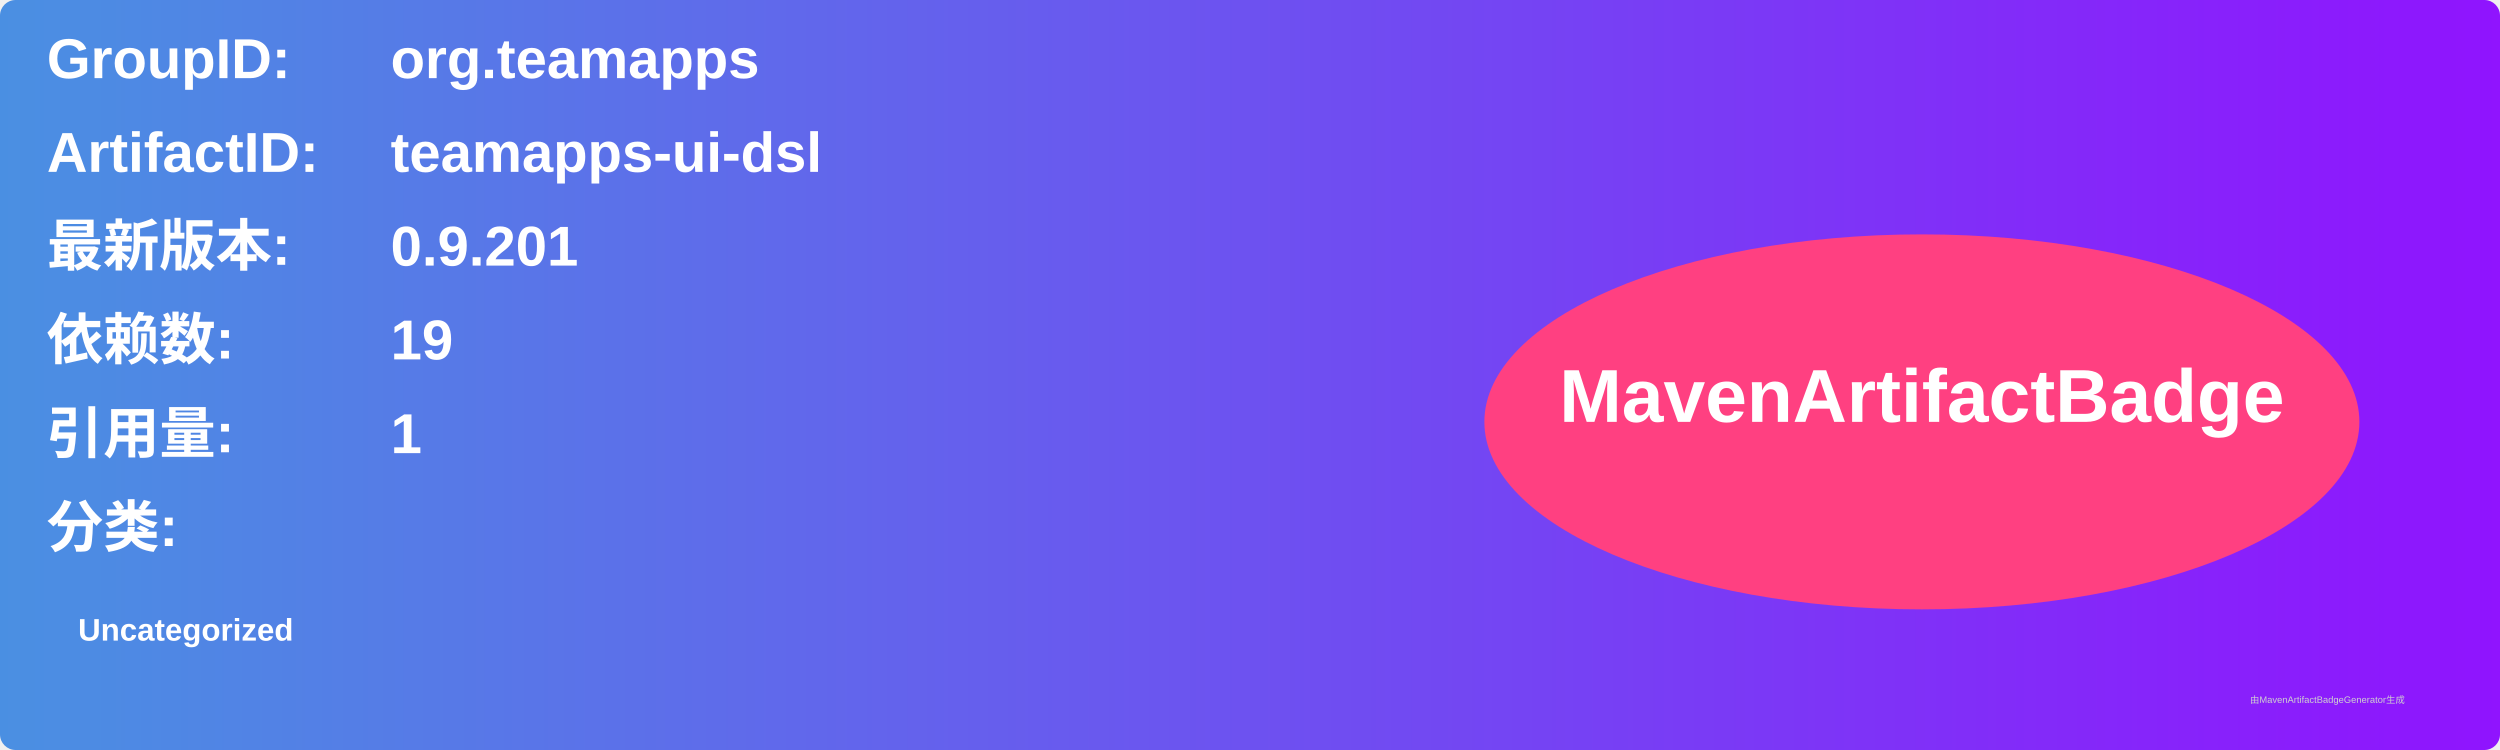
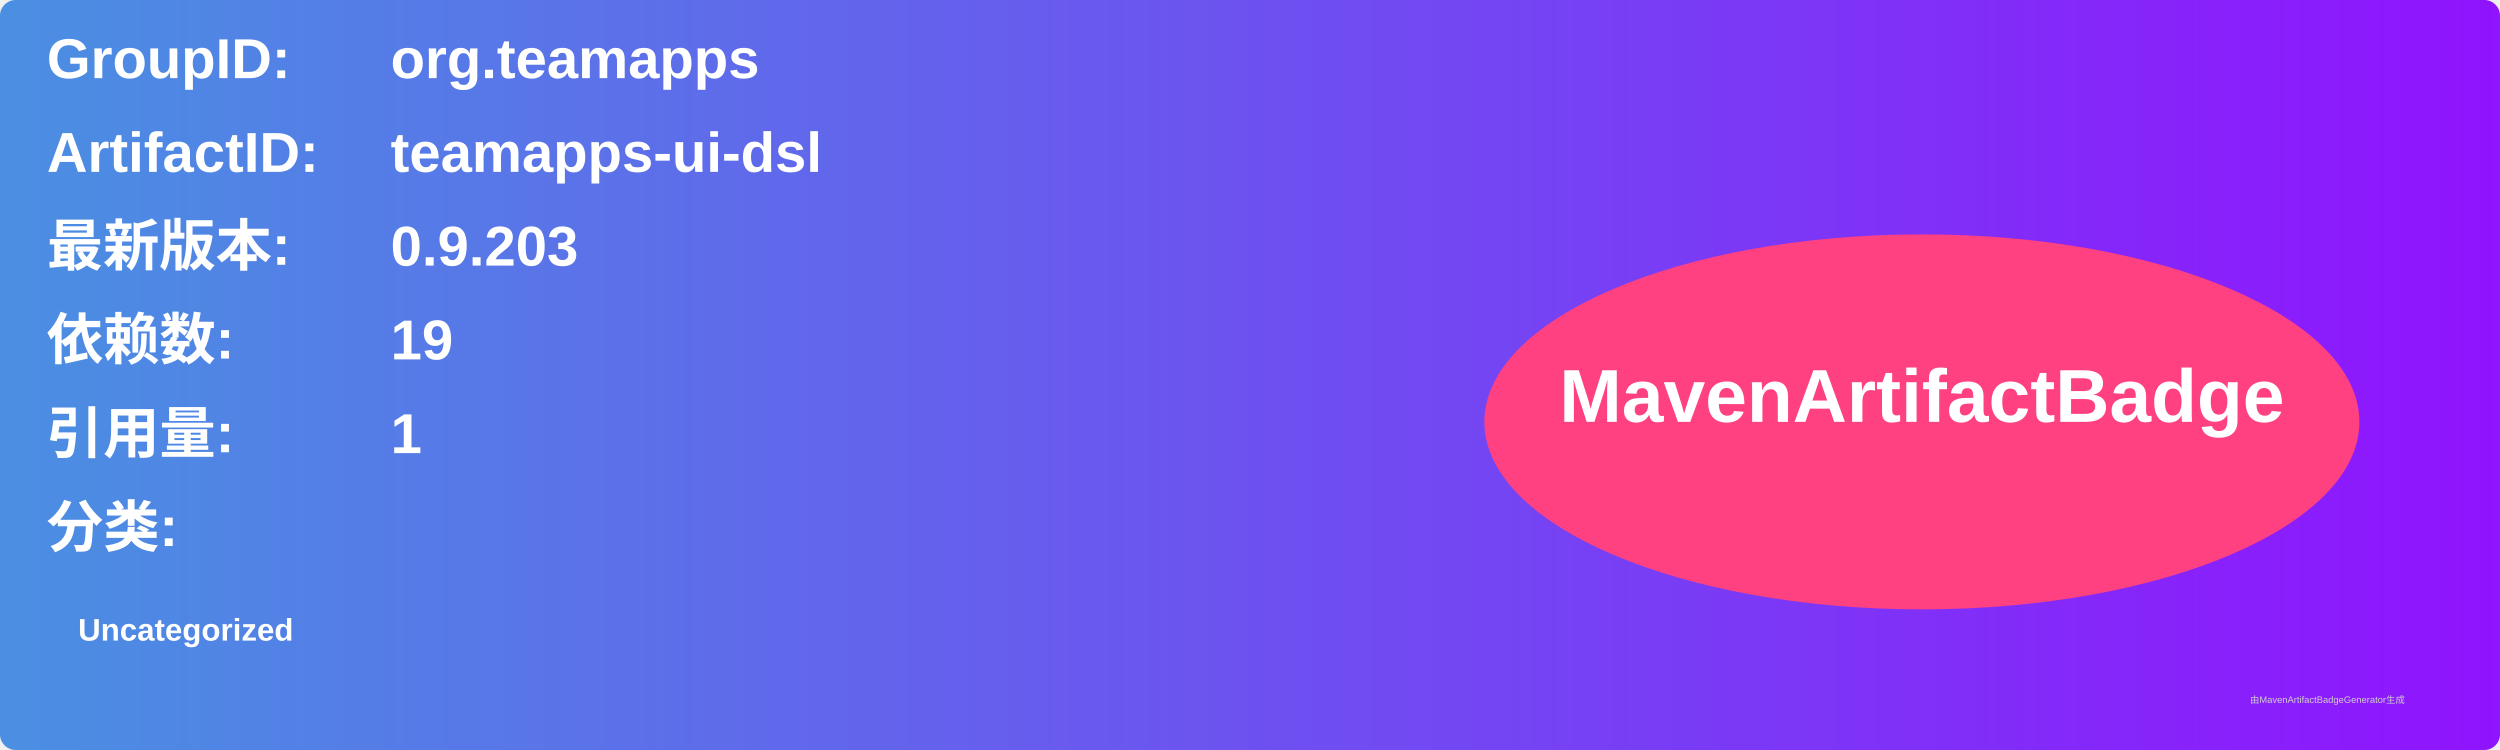
<svg xmlns="http://www.w3.org/2000/svg" width="800" height="240" viewBox="0 0 800 240">
  <linearGradient id="grad" x1="0%" y1="0%" x2="100%" y2="0%">
    <stop offset="0%" stop-color="#4a90e2" />
    <stop offset="100%" stop-color="#9013fe" />
  </linearGradient>
  <rect width="100%" height="100%" rx="5" ry="5" fill="url(#grad)" />
  <g transform="translate(15, 15)">
    <text x="0" y="10" font-family="Arial" font-size="18" fill="white" font-weight="bold" width="260">GroupID:</text>
    <text x="110" y="10" font-family="Arial" font-size="18" fill="white" font-weight="bold" width="460">org.teamapps</text>
    <text x="0" y="40" font-family="Arial" font-size="18" fill="white" font-weight="bold" width="260">ArtifactID:</text>
    <text x="110" y="40" font-family="Arial" font-size="18" fill="white" font-weight="bold" width="460">teamapps-ui-dsl</text>
    <text x="0" y="70" font-family="Arial" font-size="18" fill="white" font-weight="bold">最新版本:</text>
    <text x="110" y="70" font-family="Arial" font-size="18" fill="white" font-weight="bold">
-       <tspan font-weight="bold">0.9.201</tspan>
+       <tspan font-weight="bold">0.9.203</tspan>
    </text>
    <text x="0" y="100" font-family="Arial" font-size="18" fill="white" font-weight="bold">依赖数: </text>
    <text x="110" y="100" font-family="Arial" font-size="18" fill="white">
      <tspan font-weight="bold">19</tspan>
    </text>
    <text x="0" y="130" font-family="Arial" font-size="18" fill="white" font-weight="bold">引用量: </text>
    <text x="110" y="130" font-family="Arial" font-size="18" fill="white">
      <tspan font-weight="bold">1</tspan>
    </text>
    <text x="0" y="160" font-family="Arial" font-size="18" fill="white" font-weight="bold">分类:</text>
    <text x="10" y="190" font-family="Arial" font-size="10" fill="white">
      <tspan font-weight="bold">Uncategorized</tspan>
    </text>
    <ellipse cx="600" cy="120" rx="140" ry="60" fill="#ff4081" />
    <text x="600" y="120" text-anchor="middle" font-family="Arial" font-size="24" fill="white" font-weight="bold">MavenArtifactBadge</text>
  </g>
  <text x="720" y="225" font-family="Arial" font-size="3" fill="#d0d0d0">由MavenArtifactBadgeGenerator生成</text>
</svg>
